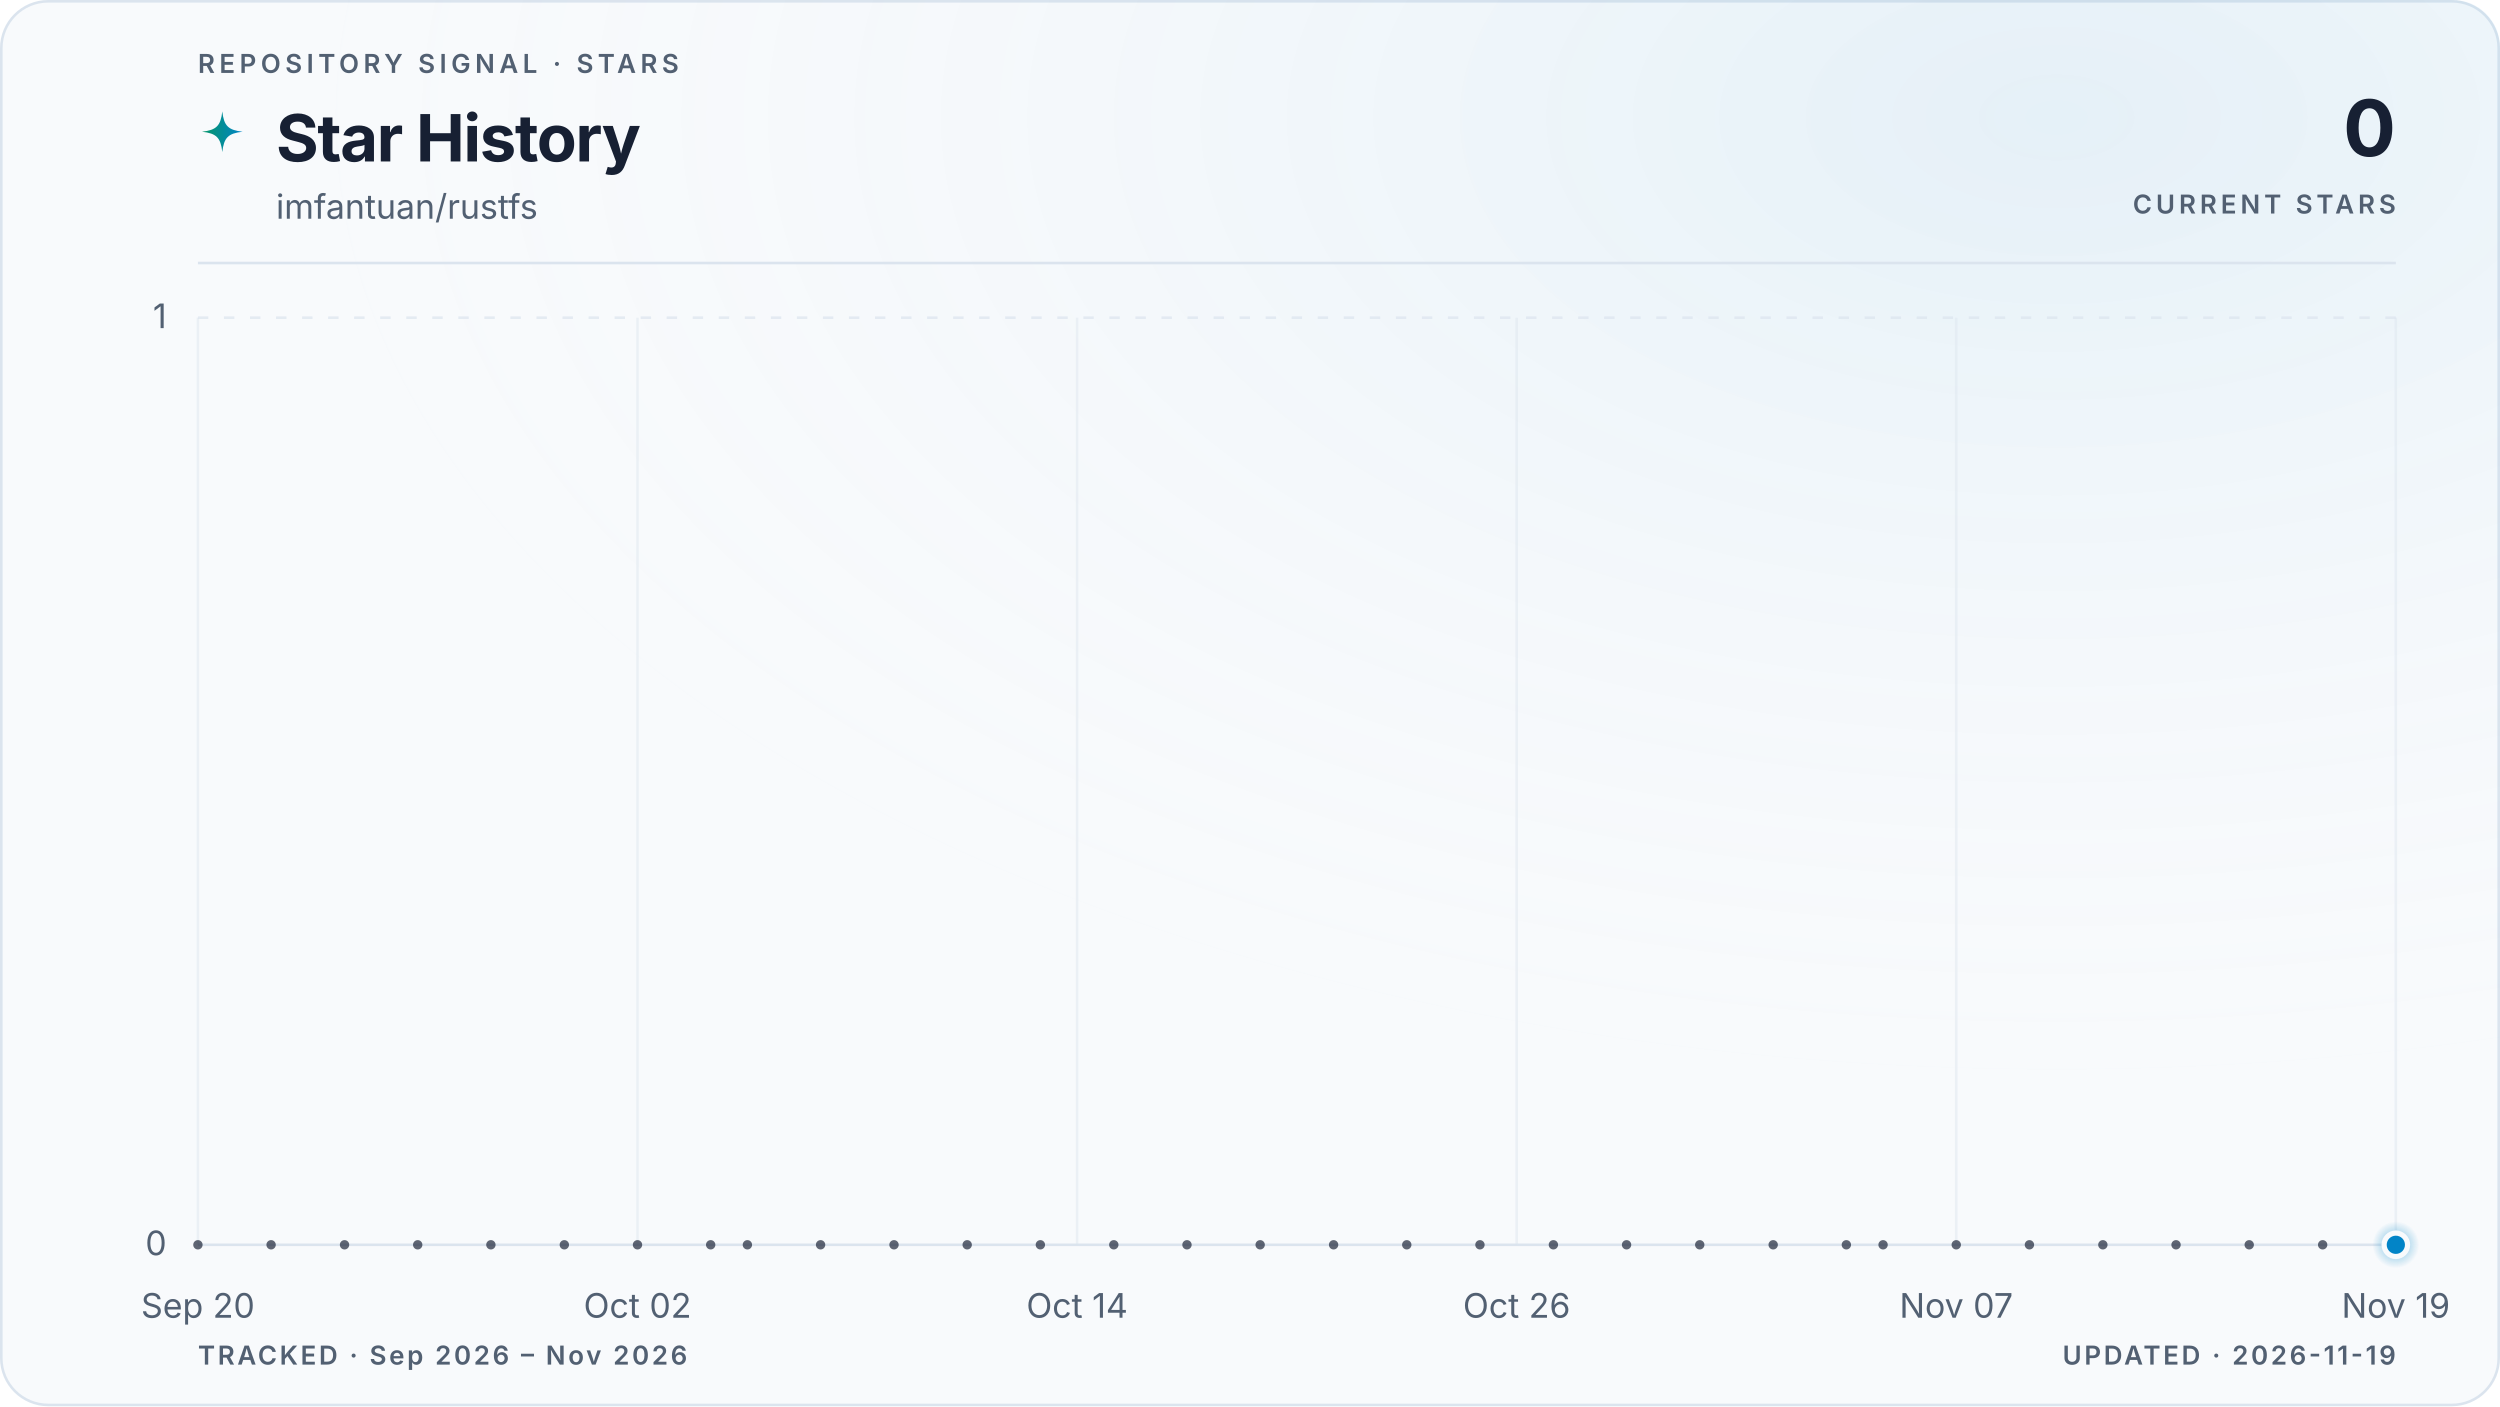
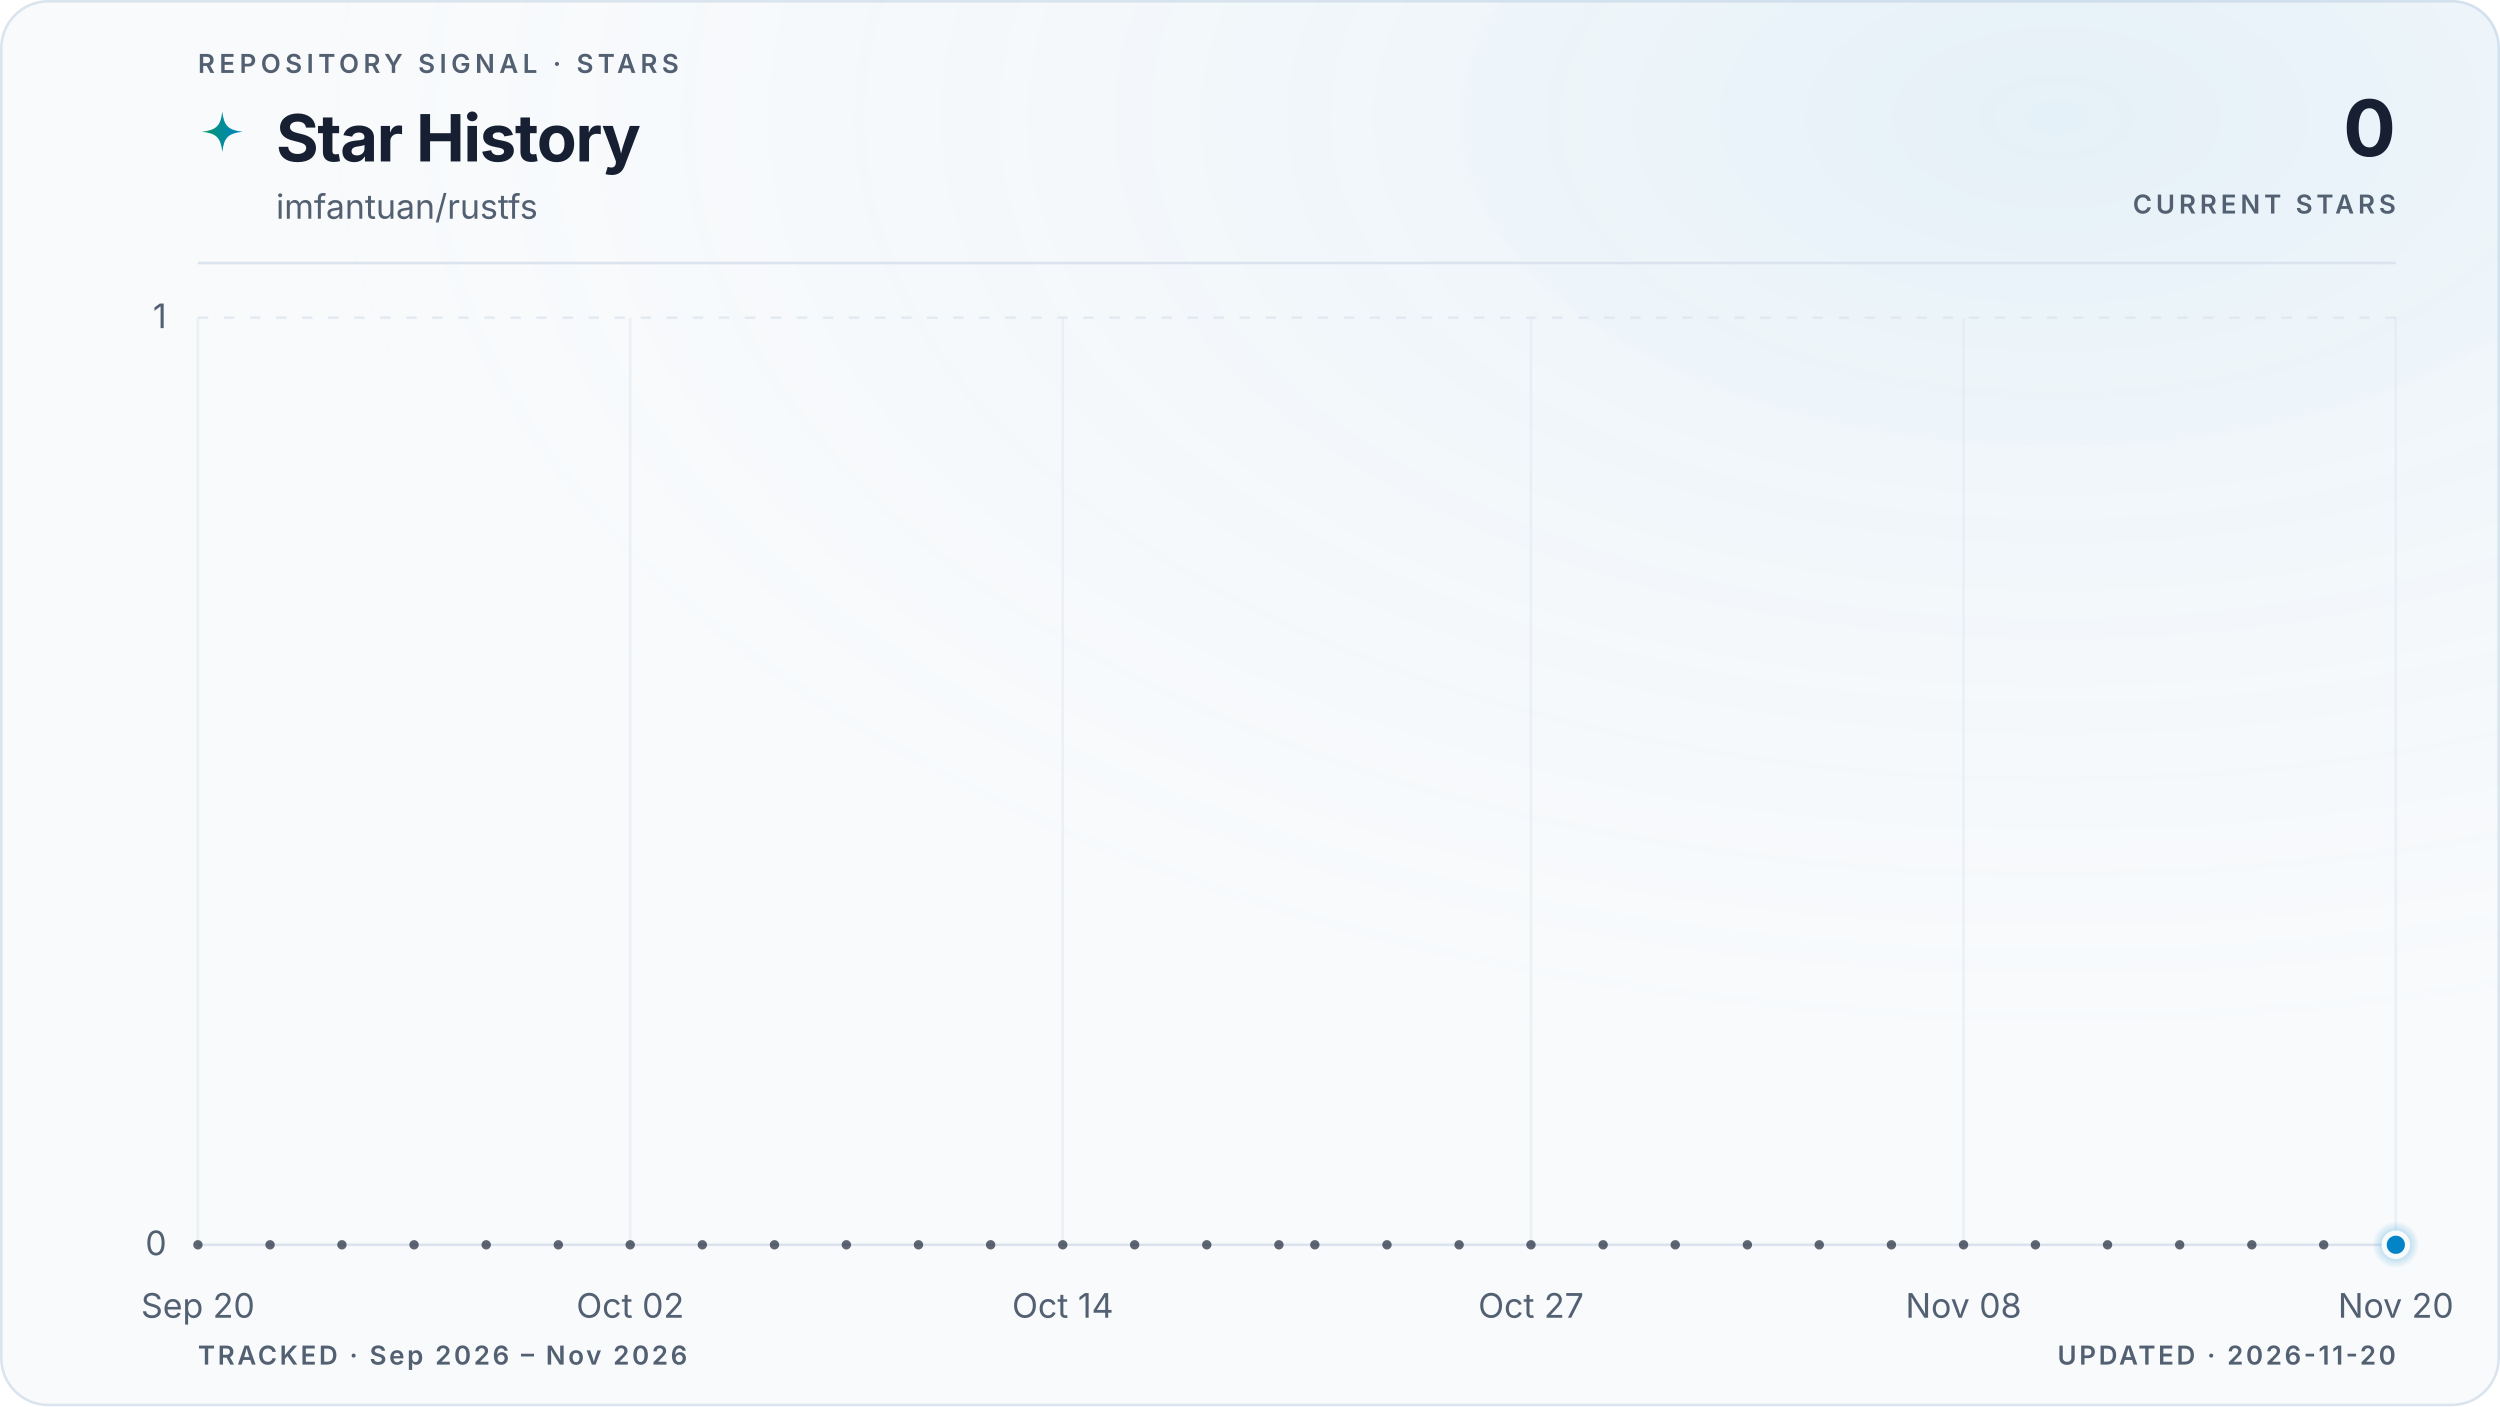
<svg xmlns="http://www.w3.org/2000/svg" viewBox="0 0 960 540" role="img" aria-labelledby="title description" data-style="gradient" data-variant="glow" data-layout="editorial" data-animated="true">
  <defs>
    <linearGradient id="trend" x1="0" y1="0" x2="1" y2="0">
      <stop offset="0%" stop-color="#059669" />
      <stop offset="100%" stop-color="#0284c7" />
    </linearGradient>
    <linearGradient id="area" x1="0" y1="0" x2="0" y2="1">
      <stop offset="0%" stop-color="#059669" stop-opacity="0.22" />
      <stop offset="55%" stop-color="#0284c7" stop-opacity="0.06" />
      <stop offset="100%" stop-color="#0284c7" stop-opacity="0" />
    </linearGradient>
    <radialGradient id="marker-halo" cx="50%" cy="50%" r="50%">
      <stop offset="0%" stop-color="#0284c7" stop-opacity="0.55" />
      <stop offset="100%" stop-color="#0284c7" stop-opacity="0" />
    </radialGradient>
    <radialGradient id="surface-glow" cx="82%" cy="8%" r="70%">
      <stop offset="0%" stop-color="#0284c7" stop-opacity="0.08" />
      <stop offset="100%" stop-color="#f8fafc" stop-opacity="0" />
    </radialGradient>
    <filter id="trend-glow" x="-20%" y="-20%" width="140%" height="140%">
      <feGaussianBlur stdDeviation="5" />
    </filter>
  </defs>
  <style>
.trend-enter{transform-box:fill-box;transform-origin:center;animation:trend-enter 520ms cubic-bezier(0.16,1,0.3,1)}
.marker-enter{transform-box:fill-box;transform-origin:center;animation:marker-enter 320ms cubic-bezier(0.16,1,0.3,1) 200ms both}
.marker-pulse{transform-box:fill-box;transform-origin:center;animation:marker-pulse 2.6s ease-out infinite}
@keyframes trend-enter{from{opacity:.35;transform:translateY(10px)}to{opacity:1;transform:translateY(0)}}
@keyframes marker-enter{from{opacity:0;transform:scale(.4)}to{opacity:1;transform:scale(1)}}
@keyframes marker-pulse{0%{opacity:.5;transform:scale(.7)}70%,100%{opacity:0;transform:scale(2.1)}}
@media (prefers-reduced-motion:reduce){.trend-enter,.marker-enter,.marker-pulse{animation:none!important}}
@media (prefers-reduced-motion:reduce){.marker-pulse{opacity:0}}
</style>
  <rect x="0.5" y="0.5" width="959" height="539" fill="#f8fafc" stroke="#dbe4ee" stroke-width="1" rx="18" />
  <rect width="960" height="540" fill="url(#surface-glow)" rx="18" />
  <text x="76" y="28" fill="#526072" font-family="ui-sans-serif, system-ui, -apple-system, BlinkMacSystemFont, 'Segoe UI', sans-serif" font-size="10" font-weight="600" letter-spacing="1.7">REPOSITORY SIGNAL · STARS</text>
  <path d="M12 1c.8 7.1 2.9 9.2 10 10-7.1.8-9.2 2.9-10 10-.8-7.1-2.9-9.2-10-10 7.1-.8 9.2-2.9 10-10Z" transform="translate(76 42) scale(.78)" fill="url(#trend)" aria-hidden="true" />
  <text x="106" y="62" fill="#172033" font-family="ui-sans-serif, system-ui, -apple-system, BlinkMacSystemFont, 'Segoe UI', sans-serif" font-size="25" font-weight="700" letter-spacing="-0.5">Star History</text>
  <text x="106" y="84" fill="#526072" font-family="ui-sans-serif, system-ui, -apple-system, BlinkMacSystemFont, 'Segoe UI', sans-serif" font-size="13">imfantuan/rustfs</text>
  <text x="920" y="60" fill="#172033" font-family="ui-sans-serif, system-ui, -apple-system, BlinkMacSystemFont, 'Segoe UI', sans-serif" font-size="30" font-weight="700" letter-spacing="-0.6" text-anchor="end">0</text>
  <text x="920" y="82" fill="#526072" font-family="ui-sans-serif, system-ui, -apple-system, BlinkMacSystemFont, 'Segoe UI', sans-serif" font-size="10" font-weight="600" letter-spacing="1.5" text-anchor="end">CURRENT STARS</text>
  <line x1="76" y1="101" x2="920" y2="101" stroke="#dbe4ee" stroke-width="1" />
  <line x1="76" y1="478.0" x2="920" y2="478.0" stroke="#dbe4ee" stroke-width="1" stroke-dasharray="0" opacity="1" />
  <text x="64" y="482.0" fill="#526072" font-family="ui-sans-serif, system-ui, -apple-system, BlinkMacSystemFont, 'Segoe UI', sans-serif" font-size="13" text-anchor="end">0</text>
  <line x1="76" y1="122.0" x2="920" y2="122.0" stroke="#dbe4ee" stroke-width="1" stroke-dasharray="4 6" opacity="0.7" />
  <text x="64" y="126.0" fill="#526072" font-family="ui-sans-serif, system-ui, -apple-system, BlinkMacSystemFont, 'Segoe UI', sans-serif" font-size="13" text-anchor="end">1</text>
  <line x1="76.0" y1="122" x2="76.0" y2="478" stroke="#dbe4ee" stroke-width="1" opacity="0.45" />
  <text x="76.0" y="506" fill="#526072" font-family="ui-sans-serif, system-ui, -apple-system, BlinkMacSystemFont, 'Segoe UI', sans-serif" font-size="13" text-anchor="middle">Sep 20</text>
-   <line x1="244.8" y1="122" x2="244.8" y2="478" stroke="#dbe4ee" stroke-width="1" opacity="0.45" />
-   <text x="244.8" y="506" fill="#526072" font-family="ui-sans-serif, system-ui, -apple-system, BlinkMacSystemFont, 'Segoe UI', sans-serif" font-size="13" text-anchor="middle">Oct 02</text>
-   <line x1="413.6" y1="122" x2="413.6" y2="478" stroke="#dbe4ee" stroke-width="1" opacity="0.45" />
-   <text x="413.6" y="506" fill="#526072" font-family="ui-sans-serif, system-ui, -apple-system, BlinkMacSystemFont, 'Segoe UI', sans-serif" font-size="13" text-anchor="middle">Oct 14</text>
-   <line x1="582.4" y1="122" x2="582.4" y2="478" stroke="#dbe4ee" stroke-width="1" opacity="0.45" />
-   <text x="582.4" y="506" fill="#526072" font-family="ui-sans-serif, system-ui, -apple-system, BlinkMacSystemFont, 'Segoe UI', sans-serif" font-size="13" text-anchor="middle">Oct 26</text>
-   <line x1="751.2" y1="122" x2="751.2" y2="478" stroke="#dbe4ee" stroke-width="1" opacity="0.45" />
-   <text x="751.2" y="506" fill="#526072" font-family="ui-sans-serif, system-ui, -apple-system, BlinkMacSystemFont, 'Segoe UI', sans-serif" font-size="13" text-anchor="middle">Nov 07</text>
+   <line x1="242.0" y1="122" x2="242.0" y2="478" stroke="#dbe4ee" stroke-width="1" opacity="0.45" />
+   <text x="242.0" y="506" fill="#526072" font-family="ui-sans-serif, system-ui, -apple-system, BlinkMacSystemFont, 'Segoe UI', sans-serif" font-size="13" text-anchor="middle">Oct 02</text>
+   <line x1="408.1" y1="122" x2="408.1" y2="478" stroke="#dbe4ee" stroke-width="1" opacity="0.45" />
+   <text x="408.1" y="506" fill="#526072" font-family="ui-sans-serif, system-ui, -apple-system, BlinkMacSystemFont, 'Segoe UI', sans-serif" font-size="13" text-anchor="middle">Oct 14</text>
+   <line x1="587.9" y1="122" x2="587.9" y2="478" stroke="#dbe4ee" stroke-width="1" opacity="0.45" />
+   <text x="587.9" y="506" fill="#526072" font-family="ui-sans-serif, system-ui, -apple-system, BlinkMacSystemFont, 'Segoe UI', sans-serif" font-size="13" text-anchor="middle">Oct 27</text>
+   <line x1="754.0" y1="122" x2="754.0" y2="478" stroke="#dbe4ee" stroke-width="1" opacity="0.45" />
+   <text x="754.0" y="506" fill="#526072" font-family="ui-sans-serif, system-ui, -apple-system, BlinkMacSystemFont, 'Segoe UI', sans-serif" font-size="13" text-anchor="middle">Nov 08</text>
  <line x1="920.0" y1="122" x2="920.0" y2="478" stroke="#dbe4ee" stroke-width="1" opacity="0.45" />
-   <text x="920.0" y="506" fill="#526072" font-family="ui-sans-serif, system-ui, -apple-system, BlinkMacSystemFont, 'Segoe UI', sans-serif" font-size="13" text-anchor="middle">Nov 19</text>
+   <text x="920.0" y="506" fill="#526072" font-family="ui-sans-serif, system-ui, -apple-system, BlinkMacSystemFont, 'Segoe UI', sans-serif" font-size="13" text-anchor="middle">Nov 20</text>
  <g class="trend-enter">
-     <path d="M 76.0 478.0 C 80.7 478.0, 85.4 478.0, 90.1 478.0 C 94.8 478.0, 99.4 478.0, 104.1 478.0 C 108.8 478.0, 113.5 478.0, 118.2 478.0 C 122.9 478.0, 127.6 478.0, 132.3 478.0 C 137.0 478.0, 141.6 478.0, 146.3 478.0 C 151.0 478.0, 155.7 478.0, 160.4 478.0 C 165.1 478.0, 169.8 478.0, 174.5 478.0 C 179.2 478.0, 183.8 478.0, 188.5 478.0 C 193.2 478.0, 197.9 478.0, 202.6 478.0 C 207.3 478.0, 212.0 478.0, 216.7 478.0 C 221.4 478.0, 226.0 478.0, 230.7 478.0 C 235.4 478.0, 240.1 478.0, 244.8 478.0 C 249.5 478.0, 254.2 478.0, 258.9 478.0 C 263.6 478.0, 268.2 478.0, 272.9 478.0 C 277.6 478.0, 282.3 478.0, 287.0 478.0 C 291.7 478.0, 296.4 478.0, 301.1 478.0 C 305.8 478.0, 310.4 478.0, 315.1 478.0 C 319.8 478.0, 324.5 478.0, 329.2 478.0 C 333.9 478.0, 338.6 478.0, 343.3 478.0 C 348.0 478.0, 352.6 478.0, 357.3 478.0 C 362.0 478.0, 366.7 478.0, 371.4 478.0 C 376.1 478.0, 380.8 478.0, 385.5 478.0 C 390.2 478.0, 394.8 478.0, 399.5 478.0 C 404.2 478.0, 408.9 478.0, 413.6 478.0 C 418.3 478.0, 423.0 478.0, 427.7 478.0 C 432.4 478.0, 437.0 478.0, 441.7 478.0 C 446.4 478.0, 451.1 478.0, 455.8 478.0 C 460.5 478.0, 465.2 478.0, 469.9 478.0 C 474.6 478.0, 479.2 478.0, 483.9 478.0 C 488.6 478.0, 493.3 478.0, 498.0 478.0 C 502.7 478.0, 507.4 478.0, 512.1 478.0 C 516.8 478.0, 521.4 478.0, 526.1 478.0 C 530.8 478.0, 535.5 478.0, 540.2 478.0 C 544.9 478.0, 549.6 478.0, 554.3 478.0 C 559.0 478.0, 563.6 478.0, 568.3 478.0 C 573.0 478.0, 577.7 478.0, 582.4 478.0 C 587.1 478.0, 591.8 478.0, 596.5 478.0 C 601.2 478.0, 605.8 478.0, 610.5 478.0 C 615.2 478.0, 619.9 478.0, 624.6 478.0 C 629.3 478.0, 634.0 478.0, 638.7 478.0 C 643.4 478.0, 648.0 478.0, 652.7 478.0 C 657.4 478.0, 662.1 478.0, 666.8 478.0 C 671.5 478.0, 676.2 478.0, 680.9 478.0 C 685.6 478.0, 690.2 478.0, 694.9 478.0 C 699.6 478.0, 704.3 478.0, 709.0 478.0 C 713.7 478.0, 718.4 478.0, 723.1 478.0 C 727.8 478.0, 732.4 478.0, 737.1 478.0 C 741.8 478.0, 746.5 478.0, 751.2 478.0 C 755.9 478.0, 760.6 478.0, 765.3 478.0 C 770.0 478.0, 774.6 478.0, 779.3 478.0 C 784.0 478.0, 788.7 478.0, 793.4 478.0 C 798.1 478.0, 802.8 478.0, 807.5 478.0 C 812.2 478.0, 816.8 478.0, 821.5 478.0 C 826.2 478.0, 830.9 478.0, 835.6 478.0 C 840.3 478.0, 845.0 478.0, 849.7 478.0 C 854.4 478.0, 859.0 478.0, 863.7 478.0 C 868.4 478.0, 873.1 478.0, 877.8 478.0 C 882.5 478.0, 887.2 478.0, 891.9 478.0 C 896.6 478.0, 901.2 478.0, 905.9 478.0 C 910.6 478.0, 915.3 478.0, 920.0 478.0 L 920.0 478.0 L 76.0 478.0 Z" fill="url(#area)" />
-     <path d="M 76.0 478.0 C 80.7 478.0, 85.4 478.0, 90.1 478.0 C 94.8 478.0, 99.4 478.0, 104.1 478.0 C 108.8 478.0, 113.5 478.0, 118.2 478.0 C 122.9 478.0, 127.6 478.0, 132.3 478.0 C 137.0 478.0, 141.6 478.0, 146.3 478.0 C 151.0 478.0, 155.7 478.0, 160.4 478.0 C 165.1 478.0, 169.8 478.0, 174.5 478.0 C 179.2 478.0, 183.8 478.0, 188.5 478.0 C 193.2 478.0, 197.9 478.0, 202.6 478.0 C 207.3 478.0, 212.0 478.0, 216.7 478.0 C 221.4 478.0, 226.0 478.0, 230.7 478.0 C 235.4 478.0, 240.1 478.0, 244.8 478.0 C 249.5 478.0, 254.2 478.0, 258.9 478.0 C 263.6 478.0, 268.2 478.0, 272.9 478.0 C 277.6 478.0, 282.3 478.0, 287.0 478.0 C 291.7 478.0, 296.4 478.0, 301.1 478.0 C 305.8 478.0, 310.4 478.0, 315.1 478.0 C 319.8 478.0, 324.5 478.0, 329.2 478.0 C 333.9 478.0, 338.6 478.0, 343.3 478.0 C 348.0 478.0, 352.6 478.0, 357.3 478.0 C 362.0 478.0, 366.7 478.0, 371.4 478.0 C 376.1 478.0, 380.8 478.0, 385.5 478.0 C 390.2 478.0, 394.8 478.0, 399.5 478.0 C 404.2 478.0, 408.9 478.0, 413.6 478.0 C 418.3 478.0, 423.0 478.0, 427.7 478.0 C 432.4 478.0, 437.0 478.0, 441.7 478.0 C 446.4 478.0, 451.1 478.0, 455.8 478.0 C 460.5 478.0, 465.2 478.0, 469.9 478.0 C 474.6 478.0, 479.2 478.0, 483.9 478.0 C 488.6 478.0, 493.3 478.0, 498.0 478.0 C 502.7 478.0, 507.4 478.0, 512.1 478.0 C 516.8 478.0, 521.4 478.0, 526.1 478.0 C 530.8 478.0, 535.5 478.0, 540.2 478.0 C 544.9 478.0, 549.6 478.0, 554.3 478.0 C 559.0 478.0, 563.6 478.0, 568.3 478.0 C 573.0 478.0, 577.7 478.0, 582.4 478.0 C 587.1 478.0, 591.8 478.0, 596.5 478.0 C 601.2 478.0, 605.8 478.0, 610.5 478.0 C 615.2 478.0, 619.9 478.0, 624.6 478.0 C 629.3 478.0, 634.0 478.0, 638.7 478.0 C 643.4 478.0, 648.0 478.0, 652.7 478.0 C 657.4 478.0, 662.1 478.0, 666.8 478.0 C 671.5 478.0, 676.2 478.0, 680.9 478.0 C 685.6 478.0, 690.2 478.0, 694.9 478.0 C 699.6 478.0, 704.3 478.0, 709.0 478.0 C 713.7 478.0, 718.4 478.0, 723.1 478.0 C 727.8 478.0, 732.4 478.0, 737.1 478.0 C 741.8 478.0, 746.5 478.0, 751.2 478.0 C 755.9 478.0, 760.6 478.0, 765.3 478.0 C 770.0 478.0, 774.6 478.0, 779.3 478.0 C 784.0 478.0, 788.7 478.0, 793.4 478.0 C 798.1 478.0, 802.8 478.0, 807.5 478.0 C 812.2 478.0, 816.8 478.0, 821.5 478.0 C 826.2 478.0, 830.9 478.0, 835.6 478.0 C 840.3 478.0, 845.0 478.0, 849.7 478.0 C 854.4 478.0, 859.0 478.0, 863.7 478.0 C 868.4 478.0, 873.1 478.0, 877.8 478.0 C 882.5 478.0, 887.2 478.0, 891.9 478.0 C 896.6 478.0, 901.2 478.0, 905.9 478.0 C 910.6 478.0, 915.3 478.0, 920.0 478.0" fill="none" stroke="url(#trend)" stroke-width="10" stroke-linecap="round" stroke-linejoin="round" opacity="0.10" filter="url(#trend-glow)" />
-     <path d="M 76.0 478.0 C 80.7 478.0, 85.4 478.0, 90.1 478.0 C 94.8 478.0, 99.4 478.0, 104.1 478.0 C 108.8 478.0, 113.5 478.0, 118.2 478.0 C 122.9 478.0, 127.6 478.0, 132.3 478.0 C 137.0 478.0, 141.6 478.0, 146.3 478.0 C 151.0 478.0, 155.7 478.0, 160.4 478.0 C 165.1 478.0, 169.8 478.0, 174.5 478.0 C 179.2 478.0, 183.8 478.0, 188.5 478.0 C 193.2 478.0, 197.9 478.0, 202.6 478.0 C 207.3 478.0, 212.0 478.0, 216.7 478.0 C 221.4 478.0, 226.0 478.0, 230.7 478.0 C 235.4 478.0, 240.1 478.0, 244.8 478.0 C 249.5 478.0, 254.2 478.0, 258.9 478.0 C 263.6 478.0, 268.2 478.0, 272.9 478.0 C 277.6 478.0, 282.3 478.0, 287.0 478.0 C 291.7 478.0, 296.4 478.0, 301.1 478.0 C 305.8 478.0, 310.4 478.0, 315.1 478.0 C 319.8 478.0, 324.5 478.0, 329.2 478.0 C 333.9 478.0, 338.6 478.0, 343.3 478.0 C 348.0 478.0, 352.6 478.0, 357.3 478.0 C 362.0 478.0, 366.7 478.0, 371.4 478.0 C 376.1 478.0, 380.8 478.0, 385.5 478.0 C 390.2 478.0, 394.8 478.0, 399.5 478.0 C 404.2 478.0, 408.9 478.0, 413.6 478.0 C 418.3 478.0, 423.0 478.0, 427.7 478.0 C 432.4 478.0, 437.0 478.0, 441.7 478.0 C 446.4 478.0, 451.1 478.0, 455.8 478.0 C 460.5 478.0, 465.2 478.0, 469.9 478.0 C 474.6 478.0, 479.2 478.0, 483.9 478.0 C 488.6 478.0, 493.3 478.0, 498.0 478.0 C 502.7 478.0, 507.4 478.0, 512.1 478.0 C 516.8 478.0, 521.4 478.0, 526.1 478.0 C 530.8 478.0, 535.5 478.0, 540.2 478.0 C 544.9 478.0, 549.6 478.0, 554.3 478.0 C 559.0 478.0, 563.6 478.0, 568.3 478.0 C 573.0 478.0, 577.7 478.0, 582.4 478.0 C 587.1 478.0, 591.8 478.0, 596.5 478.0 C 601.2 478.0, 605.8 478.0, 610.5 478.0 C 615.2 478.0, 619.9 478.0, 624.6 478.0 C 629.3 478.0, 634.0 478.0, 638.7 478.0 C 643.4 478.0, 648.0 478.0, 652.7 478.0 C 657.4 478.0, 662.1 478.0, 666.8 478.0 C 671.5 478.0, 676.2 478.0, 680.9 478.0 C 685.6 478.0, 690.2 478.0, 694.9 478.0 C 699.6 478.0, 704.3 478.0, 709.0 478.0 C 713.7 478.0, 718.4 478.0, 723.1 478.0 C 727.8 478.0, 732.4 478.0, 737.1 478.0 C 741.8 478.0, 746.5 478.0, 751.2 478.0 C 755.9 478.0, 760.6 478.0, 765.3 478.0 C 770.0 478.0, 774.6 478.0, 779.3 478.0 C 784.0 478.0, 788.7 478.0, 793.4 478.0 C 798.1 478.0, 802.8 478.0, 807.5 478.0 C 812.2 478.0, 816.8 478.0, 821.5 478.0 C 826.2 478.0, 830.9 478.0, 835.6 478.0 C 840.3 478.0, 845.0 478.0, 849.7 478.0 C 854.4 478.0, 859.0 478.0, 863.7 478.0 C 868.4 478.0, 873.1 478.0, 877.8 478.0 C 882.5 478.0, 887.2 478.0, 891.9 478.0 C 896.6 478.0, 901.2 478.0, 905.9 478.0 C 910.6 478.0, 915.3 478.0, 920.0 478.0" fill="none" stroke="url(#trend)" stroke-width="3" stroke-linecap="round" stroke-linejoin="round" />
+     <path d="M 76.0 478.0 C 80.6 478.0, 85.2 478.0, 89.8 478.0 C 94.4 478.0, 99.1 478.0, 103.7 478.0 C 108.3 478.0, 112.9 478.0, 117.5 478.0 C 122.1 478.0, 126.7 478.0, 131.3 478.0 C 136.0 478.0, 140.6 478.0, 145.2 478.0 C 149.8 478.0, 154.4 478.0, 159.0 478.0 C 163.6 478.0, 168.2 478.0, 172.9 478.0 C 177.5 478.0, 182.1 478.0, 186.7 478.0 C 191.3 478.0, 195.9 478.0, 200.5 478.0 C 205.1 478.0, 209.7 478.0, 214.4 478.0 C 219.0 478.0, 223.6 478.0, 228.2 478.0 C 232.8 478.0, 237.4 478.0, 242.0 478.0 C 246.6 478.0, 251.3 478.0, 255.9 478.0 C 260.5 478.0, 265.1 478.0, 269.7 478.0 C 274.3 478.0, 278.9 478.0, 283.5 478.0 C 288.2 478.0, 292.8 478.0, 297.4 478.0 C 302.0 478.0, 306.6 478.0, 311.2 478.0 C 315.8 478.0, 320.4 478.0, 325.0 478.0 C 329.7 478.0, 334.3 478.0, 338.9 478.0 C 343.5 478.0, 348.1 478.0, 352.7 478.0 C 357.3 478.0, 361.9 478.0, 366.6 478.0 C 371.2 478.0, 375.8 478.0, 380.4 478.0 C 385.0 478.0, 389.6 478.0, 394.2 478.0 C 398.8 478.0, 403.5 478.0, 408.1 478.0 C 412.7 478.0, 417.3 478.0, 421.9 478.0 C 426.5 478.0, 431.1 478.0, 435.7 478.0 C 440.3 478.0, 445.0 478.0, 449.6 478.0 C 454.2 478.0, 458.8 478.0, 463.4 478.0 C 468.0 478.0, 472.6 478.0, 477.2 478.0 C 481.9 478.0, 486.5 478.0, 491.1 478.0 C 495.7 478.0, 500.3 478.0, 504.9 478.0 C 509.5 478.0, 514.1 478.0, 518.8 478.0 C 523.4 478.0, 528.0 478.0, 532.6 478.0 C 537.2 478.0, 541.8 478.0, 546.4 478.0 C 551.0 478.0, 555.7 478.0, 560.3 478.0 C 564.9 478.0, 569.5 478.0, 574.1 478.0 C 578.7 478.0, 583.3 478.0, 587.9 478.0 C 592.5 478.0, 597.2 478.0, 601.8 478.0 C 606.4 478.0, 611.0 478.0, 615.6 478.0 C 620.2 478.0, 624.8 478.0, 629.4 478.0 C 634.1 478.0, 638.7 478.0, 643.3 478.0 C 647.9 478.0, 652.5 478.0, 657.1 478.0 C 661.7 478.0, 666.3 478.0, 671.0 478.0 C 675.6 478.0, 680.2 478.0, 684.8 478.0 C 689.4 478.0, 694.0 478.0, 698.6 478.0 C 703.2 478.0, 707.8 478.0, 712.5 478.0 C 717.1 478.0, 721.7 478.0, 726.3 478.0 C 730.9 478.0, 735.5 478.0, 740.1 478.0 C 744.7 478.0, 749.4 478.0, 754.0 478.0 C 758.6 478.0, 763.2 478.0, 767.8 478.0 C 772.4 478.0, 777.0 478.0, 781.6 478.0 C 786.3 478.0, 790.9 478.0, 795.5 478.0 C 800.1 478.0, 804.7 478.0, 809.3 478.0 C 813.9 478.0, 818.5 478.0, 823.1 478.0 C 827.8 478.0, 832.4 478.0, 837.0 478.0 C 841.6 478.0, 846.2 478.0, 850.8 478.0 C 855.4 478.0, 860.0 478.0, 864.7 478.0 C 869.3 478.0, 873.9 478.0, 878.5 478.0 C 883.1 478.0, 887.7 478.0, 892.3 478.0 C 896.9 478.0, 901.6 478.0, 906.2 478.0 C 910.8 478.0, 915.4 478.0, 920.0 478.0 L 920.0 478.0 L 76.0 478.0 Z" fill="url(#area)" />
+     <path d="M 76.0 478.0 C 80.6 478.0, 85.2 478.0, 89.8 478.0 C 94.4 478.0, 99.1 478.0, 103.7 478.0 C 108.3 478.0, 112.9 478.0, 117.5 478.0 C 122.1 478.0, 126.7 478.0, 131.3 478.0 C 136.0 478.0, 140.6 478.0, 145.2 478.0 C 149.8 478.0, 154.4 478.0, 159.0 478.0 C 163.6 478.0, 168.2 478.0, 172.9 478.0 C 177.5 478.0, 182.1 478.0, 186.7 478.0 C 191.3 478.0, 195.9 478.0, 200.5 478.0 C 205.1 478.0, 209.7 478.0, 214.4 478.0 C 219.0 478.0, 223.6 478.0, 228.2 478.0 C 232.8 478.0, 237.4 478.0, 242.0 478.0 C 246.6 478.0, 251.3 478.0, 255.9 478.0 C 260.5 478.0, 265.1 478.0, 269.7 478.0 C 274.3 478.0, 278.9 478.0, 283.5 478.0 C 288.2 478.0, 292.8 478.0, 297.4 478.0 C 302.0 478.0, 306.6 478.0, 311.2 478.0 C 315.8 478.0, 320.4 478.0, 325.0 478.0 C 329.7 478.0, 334.3 478.0, 338.9 478.0 C 343.5 478.0, 348.1 478.0, 352.7 478.0 C 357.3 478.0, 361.9 478.0, 366.6 478.0 C 371.2 478.0, 375.8 478.0, 380.4 478.0 C 385.0 478.0, 389.6 478.0, 394.2 478.0 C 398.8 478.0, 403.5 478.0, 408.1 478.0 C 412.7 478.0, 417.3 478.0, 421.9 478.0 C 426.5 478.0, 431.1 478.0, 435.7 478.0 C 440.3 478.0, 445.0 478.0, 449.6 478.0 C 454.2 478.0, 458.8 478.0, 463.4 478.0 C 468.0 478.0, 472.6 478.0, 477.2 478.0 C 481.9 478.0, 486.5 478.0, 491.1 478.0 C 495.7 478.0, 500.3 478.0, 504.9 478.0 C 509.5 478.0, 514.1 478.0, 518.8 478.0 C 523.4 478.0, 528.0 478.0, 532.6 478.0 C 537.2 478.0, 541.8 478.0, 546.4 478.0 C 551.0 478.0, 555.7 478.0, 560.3 478.0 C 564.9 478.0, 569.5 478.0, 574.1 478.0 C 578.7 478.0, 583.3 478.0, 587.9 478.0 C 592.5 478.0, 597.2 478.0, 601.8 478.0 C 606.4 478.0, 611.0 478.0, 615.6 478.0 C 620.2 478.0, 624.8 478.0, 629.4 478.0 C 634.1 478.0, 638.7 478.0, 643.3 478.0 C 647.9 478.0, 652.5 478.0, 657.1 478.0 C 661.7 478.0, 666.3 478.0, 671.0 478.0 C 675.6 478.0, 680.2 478.0, 684.8 478.0 C 689.4 478.0, 694.0 478.0, 698.6 478.0 C 703.2 478.0, 707.8 478.0, 712.5 478.0 C 717.1 478.0, 721.7 478.0, 726.3 478.0 C 730.9 478.0, 735.5 478.0, 740.1 478.0 C 744.7 478.0, 749.4 478.0, 754.0 478.0 C 758.6 478.0, 763.2 478.0, 767.8 478.0 C 772.4 478.0, 777.0 478.0, 781.6 478.0 C 786.3 478.0, 790.9 478.0, 795.5 478.0 C 800.1 478.0, 804.7 478.0, 809.3 478.0 C 813.9 478.0, 818.5 478.0, 823.1 478.0 C 827.8 478.0, 832.4 478.0, 837.0 478.0 C 841.6 478.0, 846.2 478.0, 850.8 478.0 C 855.4 478.0, 860.0 478.0, 864.7 478.0 C 869.3 478.0, 873.9 478.0, 878.5 478.0 C 883.1 478.0, 887.7 478.0, 892.3 478.0 C 896.9 478.0, 901.6 478.0, 906.2 478.0 C 910.8 478.0, 915.4 478.0, 920.0 478.0" fill="none" stroke="url(#trend)" stroke-width="10" stroke-linecap="round" stroke-linejoin="round" opacity="0.10" filter="url(#trend-glow)" />
+     <path d="M 76.0 478.0 C 80.6 478.0, 85.2 478.0, 89.8 478.0 C 94.4 478.0, 99.1 478.0, 103.7 478.0 C 108.3 478.0, 112.9 478.0, 117.5 478.0 C 122.1 478.0, 126.7 478.0, 131.3 478.0 C 136.0 478.0, 140.6 478.0, 145.2 478.0 C 149.8 478.0, 154.4 478.0, 159.0 478.0 C 163.6 478.0, 168.2 478.0, 172.9 478.0 C 177.5 478.0, 182.1 478.0, 186.7 478.0 C 191.3 478.0, 195.9 478.0, 200.5 478.0 C 205.1 478.0, 209.7 478.0, 214.4 478.0 C 219.0 478.0, 223.6 478.0, 228.2 478.0 C 232.8 478.0, 237.4 478.0, 242.0 478.0 C 246.6 478.0, 251.3 478.0, 255.9 478.0 C 260.5 478.0, 265.1 478.0, 269.7 478.0 C 274.3 478.0, 278.9 478.0, 283.5 478.0 C 288.2 478.0, 292.8 478.0, 297.4 478.0 C 302.0 478.0, 306.6 478.0, 311.2 478.0 C 315.8 478.0, 320.4 478.0, 325.0 478.0 C 329.7 478.0, 334.3 478.0, 338.9 478.0 C 343.5 478.0, 348.1 478.0, 352.7 478.0 C 357.3 478.0, 361.9 478.0, 366.6 478.0 C 371.2 478.0, 375.8 478.0, 380.4 478.0 C 385.0 478.0, 389.6 478.0, 394.2 478.0 C 398.8 478.0, 403.5 478.0, 408.1 478.0 C 412.7 478.0, 417.3 478.0, 421.9 478.0 C 426.5 478.0, 431.1 478.0, 435.7 478.0 C 440.3 478.0, 445.0 478.0, 449.6 478.0 C 454.2 478.0, 458.8 478.0, 463.4 478.0 C 468.0 478.0, 472.6 478.0, 477.2 478.0 C 481.9 478.0, 486.5 478.0, 491.1 478.0 C 495.7 478.0, 500.3 478.0, 504.9 478.0 C 509.5 478.0, 514.1 478.0, 518.8 478.0 C 523.4 478.0, 528.0 478.0, 532.6 478.0 C 537.2 478.0, 541.8 478.0, 546.4 478.0 C 551.0 478.0, 555.7 478.0, 560.3 478.0 C 564.9 478.0, 569.5 478.0, 574.1 478.0 C 578.7 478.0, 583.3 478.0, 587.9 478.0 C 592.5 478.0, 597.2 478.0, 601.8 478.0 C 606.4 478.0, 611.0 478.0, 615.6 478.0 C 620.2 478.0, 624.8 478.0, 629.4 478.0 C 634.1 478.0, 638.7 478.0, 643.3 478.0 C 647.9 478.0, 652.5 478.0, 657.1 478.0 C 661.7 478.0, 666.3 478.0, 671.0 478.0 C 675.6 478.0, 680.2 478.0, 684.8 478.0 C 689.4 478.0, 694.0 478.0, 698.6 478.0 C 703.2 478.0, 707.8 478.0, 712.5 478.0 C 717.1 478.0, 721.7 478.0, 726.3 478.0 C 730.9 478.0, 735.5 478.0, 740.1 478.0 C 744.7 478.0, 749.4 478.0, 754.0 478.0 C 758.6 478.0, 763.2 478.0, 767.8 478.0 C 772.4 478.0, 777.0 478.0, 781.6 478.0 C 786.3 478.0, 790.9 478.0, 795.5 478.0 C 800.1 478.0, 804.7 478.0, 809.3 478.0 C 813.9 478.0, 818.5 478.0, 823.1 478.0 C 827.8 478.0, 832.4 478.0, 837.0 478.0 C 841.6 478.0, 846.2 478.0, 850.8 478.0 C 855.4 478.0, 860.0 478.0, 864.7 478.0 C 869.3 478.0, 873.9 478.0, 878.5 478.0 C 883.1 478.0, 887.7 478.0, 892.3 478.0 C 896.9 478.0, 901.6 478.0, 906.2 478.0 C 910.8 478.0, 915.4 478.0, 920.0 478.0" fill="none" stroke="url(#trend)" stroke-width="3" stroke-linecap="round" stroke-linejoin="round" />
    <g data-point-count="31" fill="#172033" opacity="0.68">
      <circle cx="76.0" cy="478.0" r="1.8" />
-       <circle cx="104.1" cy="478.0" r="1.8" />
-       <circle cx="132.3" cy="478.0" r="1.8" />
-       <circle cx="160.4" cy="478.0" r="1.8" />
-       <circle cx="188.5" cy="478.0" r="1.8" />
-       <circle cx="216.7" cy="478.0" r="1.8" />
-       <circle cx="244.8" cy="478.0" r="1.8" />
-       <circle cx="272.9" cy="478.0" r="1.8" />
-       <circle cx="287.0" cy="478.0" r="1.8" />
-       <circle cx="315.1" cy="478.0" r="1.8" />
-       <circle cx="343.3" cy="478.0" r="1.8" />
-       <circle cx="371.4" cy="478.0" r="1.8" />
-       <circle cx="399.5" cy="478.0" r="1.8" />
-       <circle cx="427.7" cy="478.0" r="1.8" />
-       <circle cx="455.8" cy="478.0" r="1.8" />
-       <circle cx="483.9" cy="478.0" r="1.8" />
-       <circle cx="512.1" cy="478.0" r="1.8" />
-       <circle cx="540.2" cy="478.0" r="1.8" />
-       <circle cx="568.3" cy="478.0" r="1.8" />
-       <circle cx="596.5" cy="478.0" r="1.8" />
-       <circle cx="624.6" cy="478.0" r="1.8" />
-       <circle cx="652.7" cy="478.0" r="1.8" />
-       <circle cx="680.9" cy="478.0" r="1.8" />
-       <circle cx="709.0" cy="478.0" r="1.8" />
-       <circle cx="723.1" cy="478.0" r="1.8" />
-       <circle cx="751.2" cy="478.0" r="1.8" />
-       <circle cx="779.3" cy="478.0" r="1.8" />
-       <circle cx="807.5" cy="478.0" r="1.8" />
-       <circle cx="835.6" cy="478.0" r="1.8" />
-       <circle cx="863.7" cy="478.0" r="1.8" />
-       <circle cx="891.9" cy="478.0" r="1.8" />
+       <circle cx="103.7" cy="478.0" r="1.8" />
+       <circle cx="131.3" cy="478.0" r="1.8" />
+       <circle cx="159.0" cy="478.0" r="1.8" />
+       <circle cx="186.7" cy="478.0" r="1.8" />
+       <circle cx="214.4" cy="478.0" r="1.8" />
+       <circle cx="242.0" cy="478.0" r="1.8" />
+       <circle cx="269.7" cy="478.0" r="1.8" />
+       <circle cx="297.4" cy="478.0" r="1.8" />
+       <circle cx="325.0" cy="478.0" r="1.8" />
+       <circle cx="352.7" cy="478.0" r="1.8" />
+       <circle cx="380.4" cy="478.0" r="1.8" />
+       <circle cx="408.1" cy="478.0" r="1.8" />
+       <circle cx="435.7" cy="478.0" r="1.8" />
+       <circle cx="463.4" cy="478.0" r="1.8" />
+       <circle cx="491.1" cy="478.0" r="1.8" />
+       <circle cx="504.9" cy="478.0" r="1.8" />
+       <circle cx="532.6" cy="478.0" r="1.8" />
+       <circle cx="560.3" cy="478.0" r="1.8" />
+       <circle cx="587.9" cy="478.0" r="1.8" />
+       <circle cx="615.6" cy="478.0" r="1.8" />
+       <circle cx="643.3" cy="478.0" r="1.8" />
+       <circle cx="671.0" cy="478.0" r="1.8" />
+       <circle cx="698.6" cy="478.0" r="1.8" />
+       <circle cx="726.3" cy="478.0" r="1.8" />
+       <circle cx="754.0" cy="478.0" r="1.8" />
+       <circle cx="781.6" cy="478.0" r="1.8" />
+       <circle cx="809.3" cy="478.0" r="1.8" />
+       <circle cx="837.0" cy="478.0" r="1.8" />
+       <circle cx="864.7" cy="478.0" r="1.8" />
+       <circle cx="892.3" cy="478.0" r="1.8" />
    </g>
  </g>
  <g class="marker-enter">
    <circle class="marker-pulse" cx="920.0" cy="478.0" r="9" fill="url(#marker-halo)" />
    <circle cx="920.0" cy="478.0" r="4.5" fill="#0284c7" stroke="#f8fafc" stroke-width="2" />
  </g>
  <text x="76" y="524" fill="#526072" font-family="ui-sans-serif, system-ui, -apple-system, BlinkMacSystemFont, 'Segoe UI', sans-serif" font-size="10" font-weight="600" letter-spacing="1">TRACKED · Sep 2026 – Nov 2026</text>
-   <text x="920" y="524" fill="#526072" font-family="ui-sans-serif, system-ui, -apple-system, BlinkMacSystemFont, 'Segoe UI', sans-serif" font-size="10" font-weight="600" letter-spacing="1" text-anchor="end">UPDATED · 2026-11-19</text>
+   <text x="920" y="524" fill="#526072" font-family="ui-sans-serif, system-ui, -apple-system, BlinkMacSystemFont, 'Segoe UI', sans-serif" font-size="10" font-weight="600" letter-spacing="1" text-anchor="end">UPDATED · 2026-11-20</text>
</svg>
